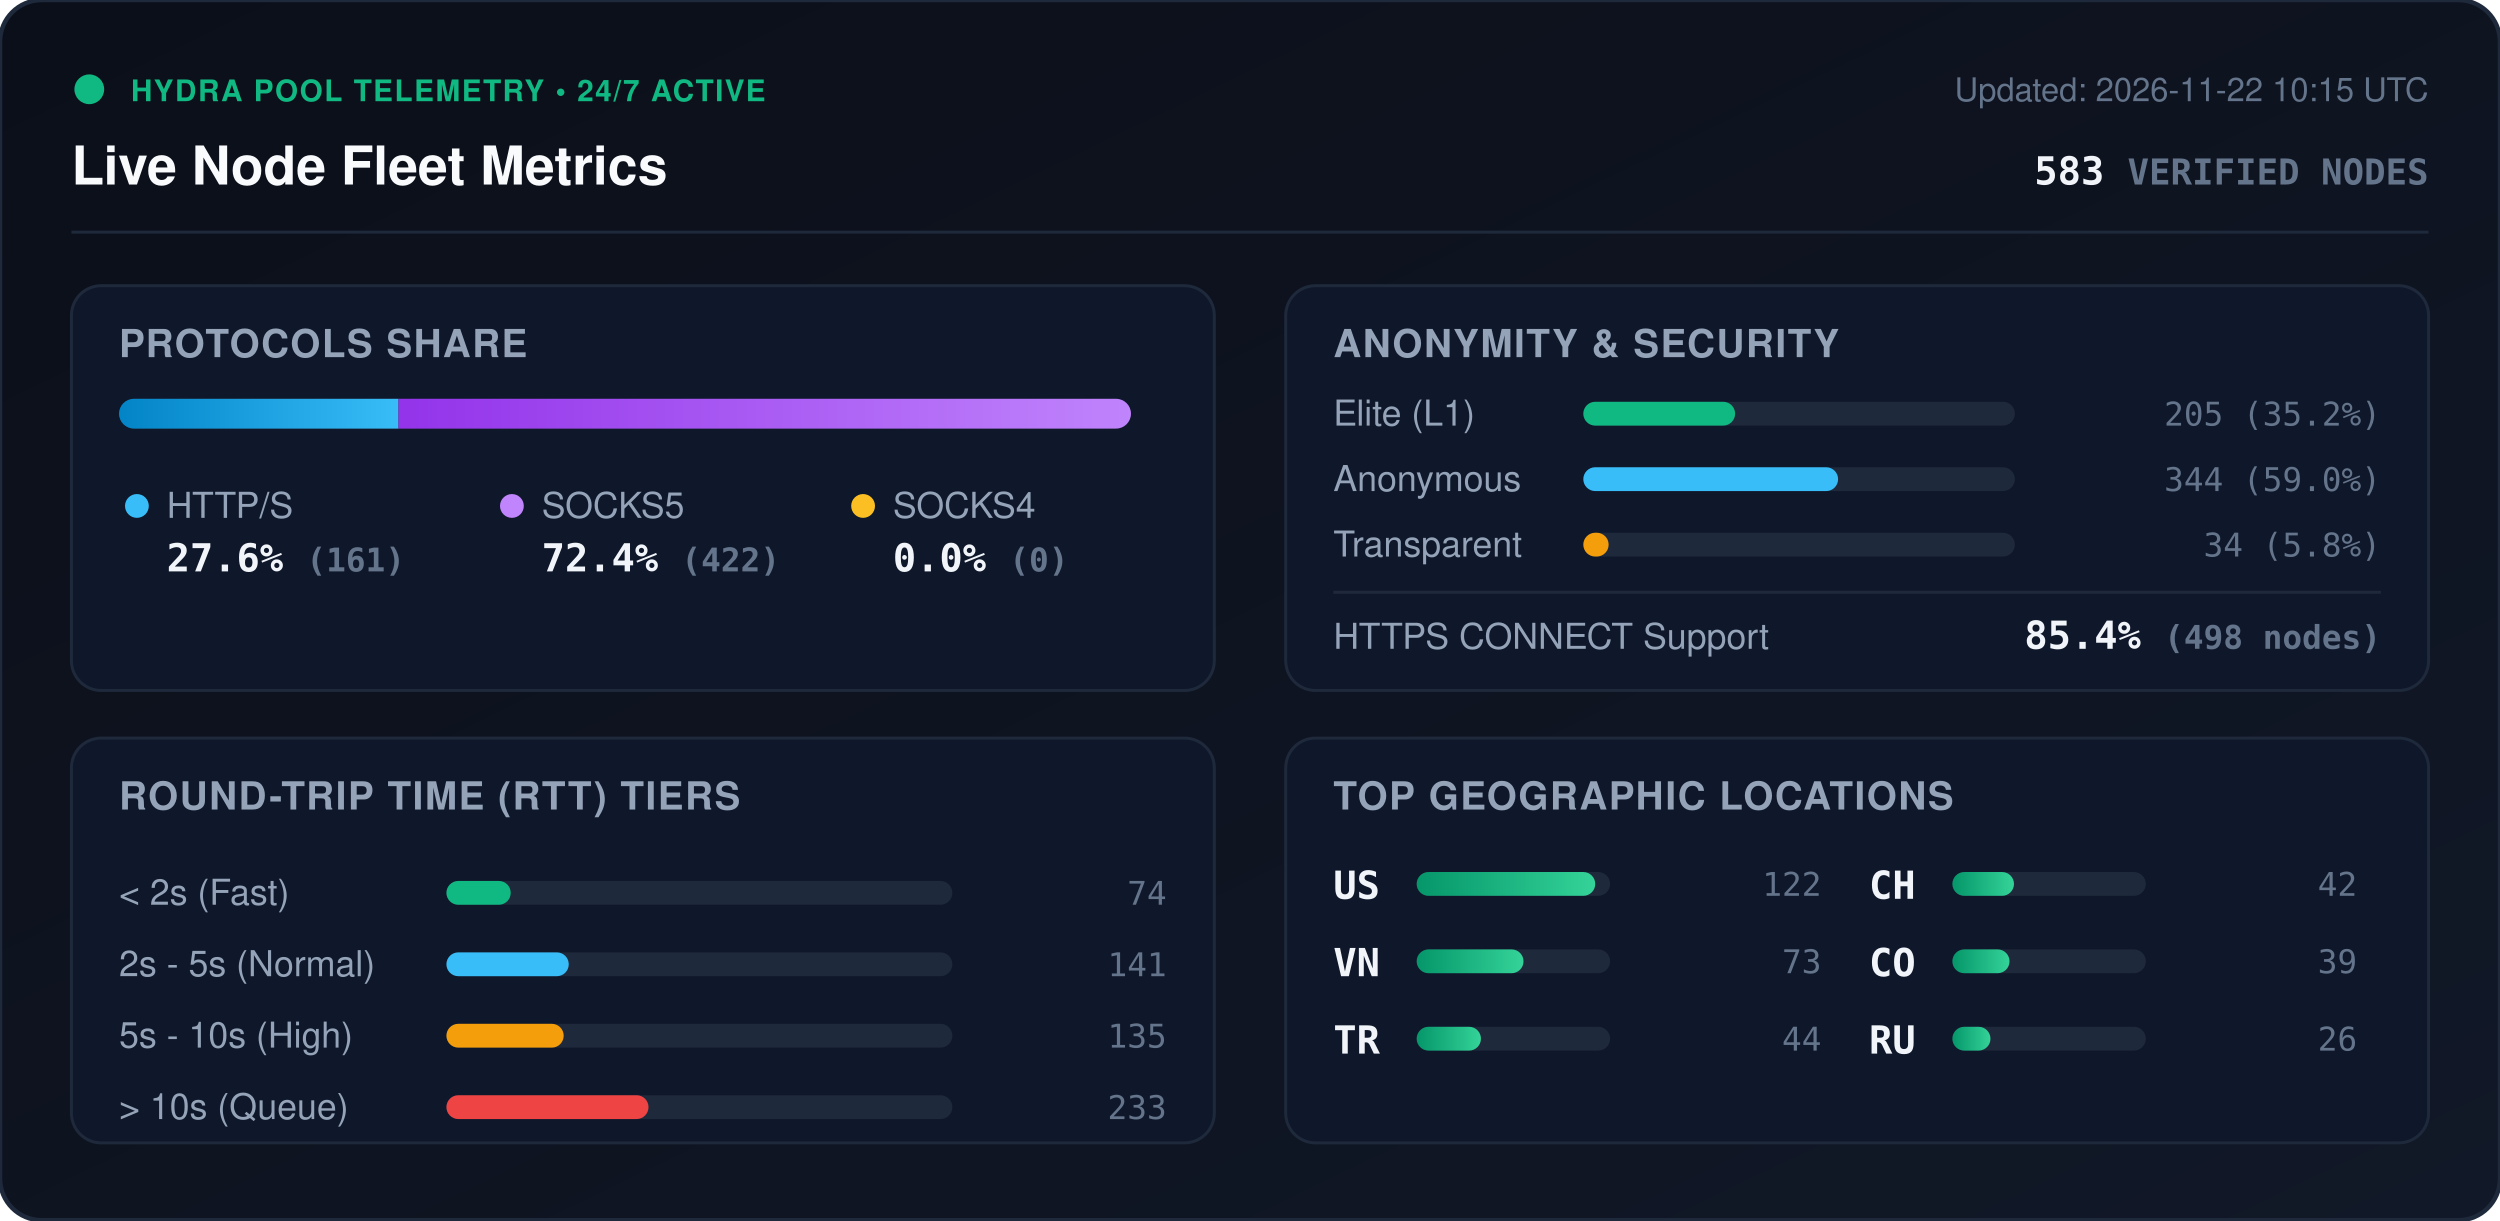
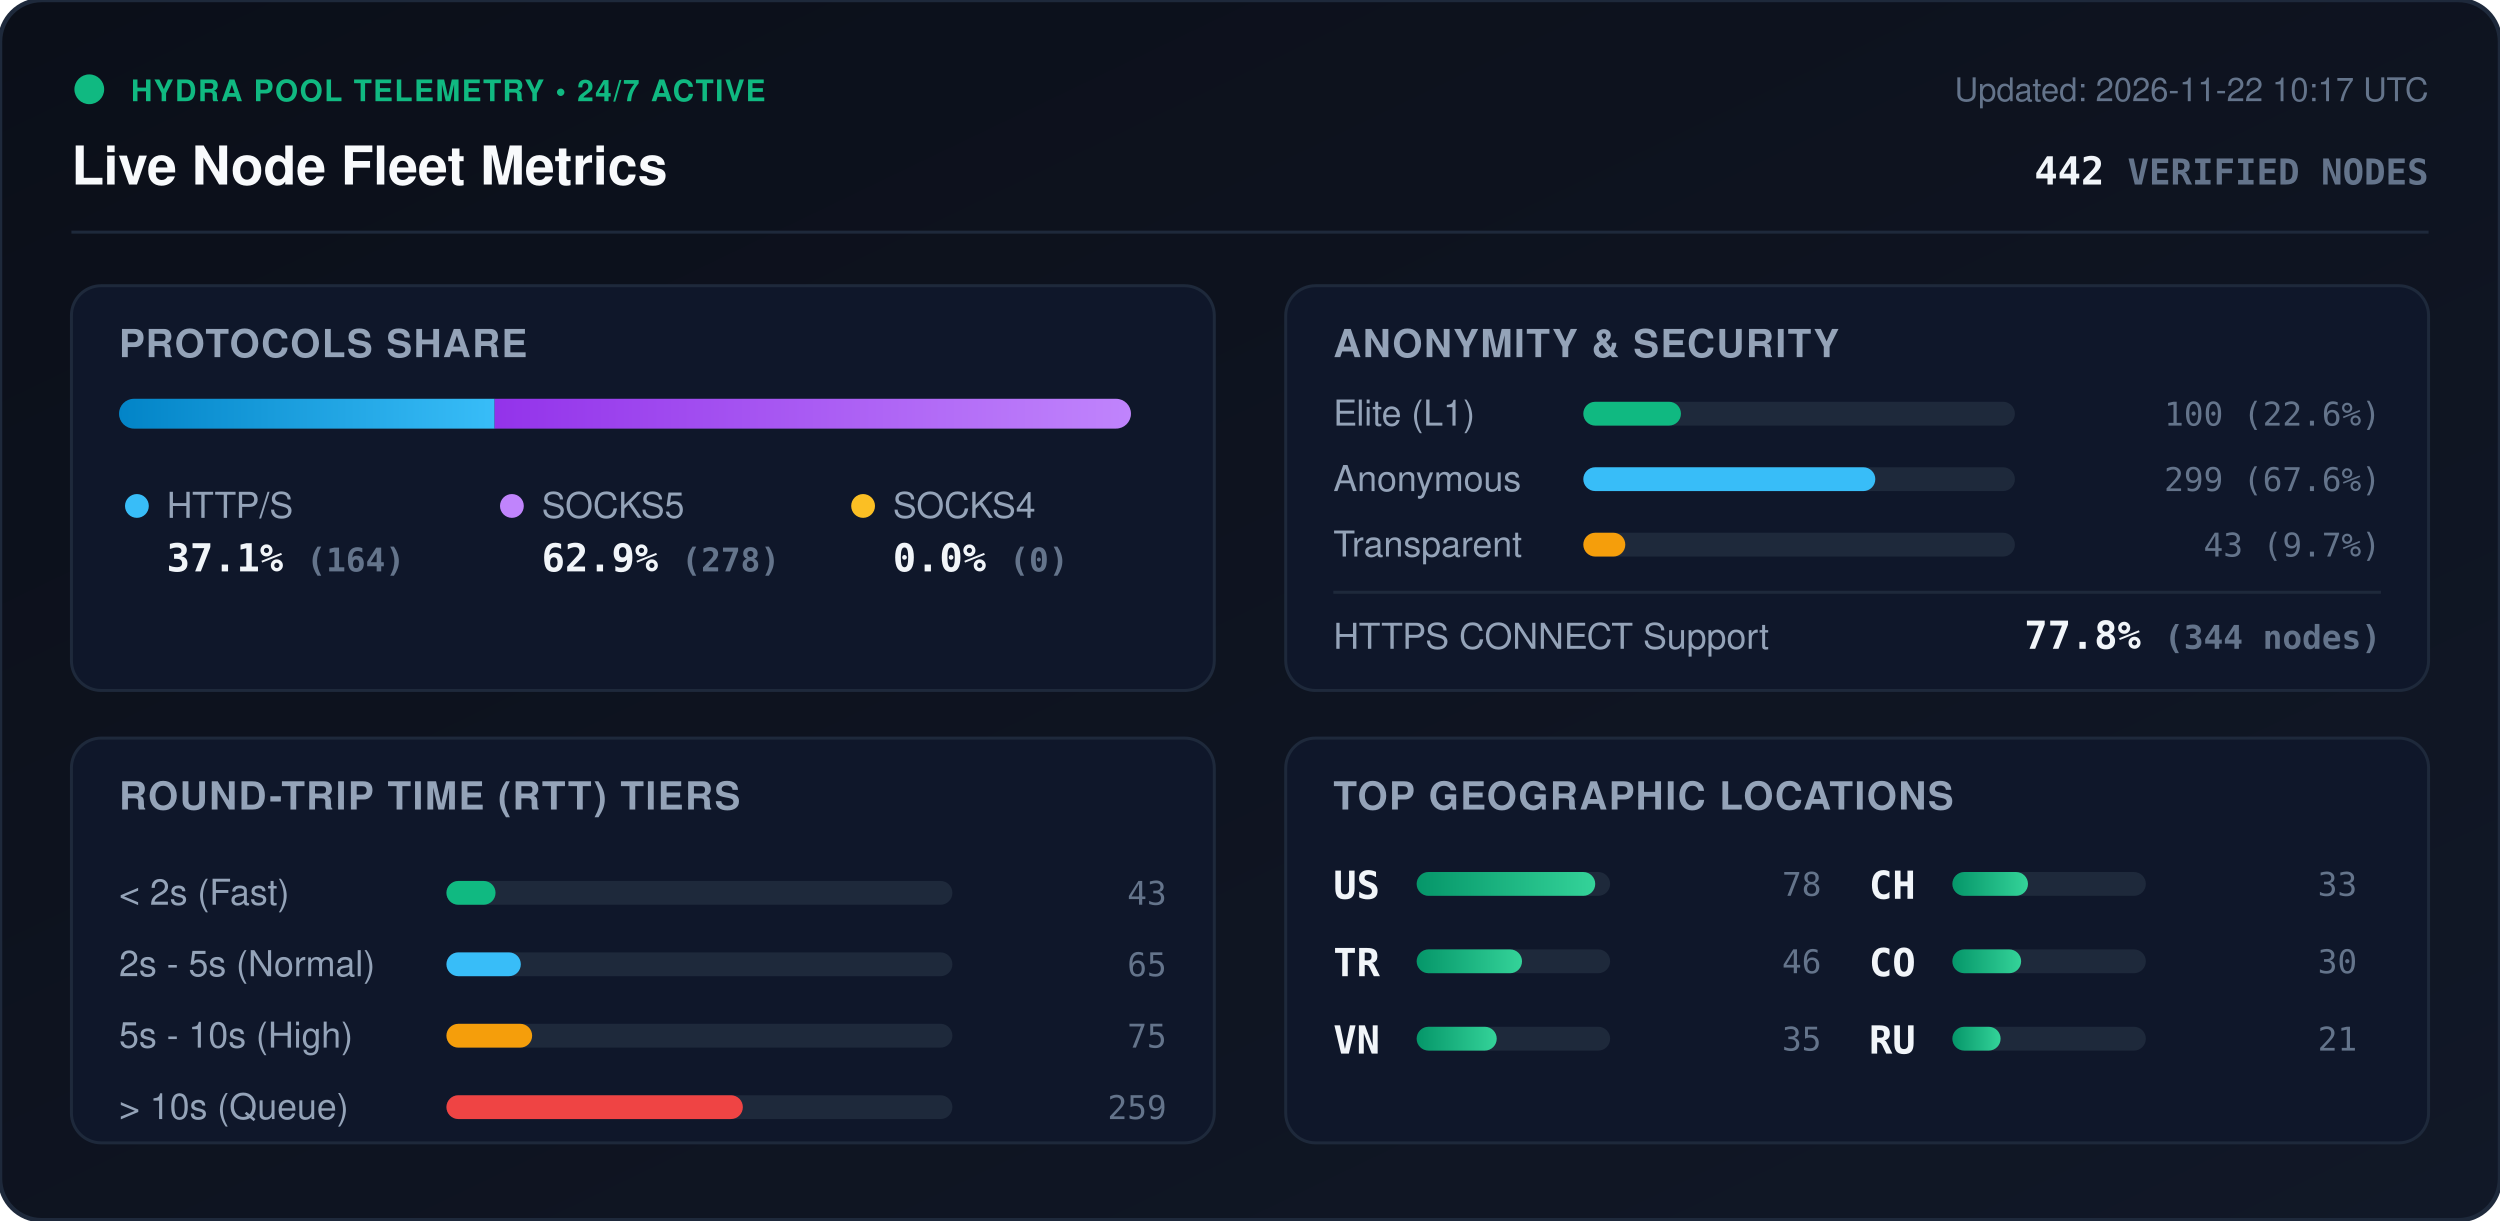
<svg xmlns="http://www.w3.org/2000/svg" viewBox="0 0 840 410" width="840" height="410" style="max-width: 100%; height: auto;">
  <defs>
    <linearGradient id="bg" x1="0%" y1="0%" x2="100%" y2="100%">
      <stop offset="0%" stop-color="#0b0f19" />
      <stop offset="100%" stop-color="#111827" />
    </linearGradient>
    <linearGradient id="bar-http" x1="0%" y1="0%" x2="100%" y2="0%">
      <stop offset="0%" stop-color="#0284c7" />
      <stop offset="100%" stop-color="#38bdf8" />
    </linearGradient>
    <linearGradient id="bar-socks5" x1="0%" y1="0%" x2="100%" y2="0%">
      <stop offset="0%" stop-color="#9333ea" />
      <stop offset="100%" stop-color="#c084fc" />
    </linearGradient>
    <linearGradient id="bar-socks4" x1="0%" y1="0%" x2="100%" y2="0%">
      <stop offset="0%" stop-color="#d97706" />
      <stop offset="100%" stop-color="#fbbf24" />
    </linearGradient>
    <linearGradient id="bar-green" x1="0%" y1="0%" x2="100%" y2="0%">
      <stop offset="0%" stop-color="#059669" />
      <stop offset="100%" stop-color="#34d399" />
    </linearGradient>
    <clipPath id="prog-track-clip">
      <rect width="340.0" height="10" rx="5" />
    </clipPath>
    <style>
      .title { font: 700 18px -apple-system, BlinkMacSystemFont, 'Segoe UI', Helvetica, Arial, sans-serif; fill: #f8fafc; }
      .sub { font: 500 11px -apple-system, BlinkMacSystemFont, 'Segoe UI', Helvetica, Arial, sans-serif; fill: #64748b; }
      .section-hdr { font: 600 13px -apple-system, BlinkMacSystemFont, 'Segoe UI', Helvetica, Arial, sans-serif; fill: #94a3b8; letter-spacing: 0.5px; }
      .metric-val { font: 700 13px -apple-system, BlinkMacSystemFont, 'Segoe UI', Helvetica, Arial, sans-serif; fill: #f1f5f9; }
      .metric-lbl { font: 500 12px -apple-system, BlinkMacSystemFont, 'Segoe UI', Helvetica, Arial, sans-serif; fill: #94a3b8; }
      .badge-txt { font: 700 10px -apple-system, BlinkMacSystemFont, 'Segoe UI', Helvetica, Arial, sans-serif; fill: #10b981; letter-spacing: 0.5px; }
      .mono { font-family: ui-monospace, SFMono-Regular, Menlo, Monaco, Consolas, monospace; }
      .pulse { animation: beacon 2s infinite ease-in-out; }
      @keyframes beacon { 0%, 100% { opacity: 1; } 50% { opacity: 0.35; } }
    </style>
  </defs>
  <rect width="840" height="410" rx="14" fill="url(#bg)" stroke="#1e293b" stroke-width="1.5" />
  <g transform="translate(24, 24)">
    <circle cx="6" cy="6" r="5" fill="#10b981" class="pulse" />
    <text x="20" y="10" class="badge-txt">HYDRA POOL TELEMETRY • 24/7 ACTIVE</text>
    <text x="0" y="38" class="title">Live Node Fleet Metrics</text>
-     <text x="792" y="10" text-anchor="end" class="sub">Updated: 2026-11-22 10:15 UTC</text>
-     <text x="792" y="38" text-anchor="end" class="metric-val mono" fill="#38bdf8">583 <tspan font-size="12" fill="#64748b">VERIFIED NODES</tspan>
+     <text x="792" y="10" text-anchor="end" class="sub">Updated: 2026-11-22 10:17 UTC</text>
+     <text x="792" y="38" text-anchor="end" class="metric-val mono" fill="#38bdf8">442 <tspan font-size="12" fill="#64748b">VERIFIED NODES</tspan>
    </text>
  </g>
  <line x1="24" y1="78" x2="816" y2="78" stroke="#1e293b" stroke-width="1" />
  <g transform="translate(24, 96)">
    <rect width="384" height="136" rx="10" fill="#0f172a" stroke="#1e293b" />
    <text x="16" y="24" class="section-hdr">PROTOCOLS SHARE</text>
    <g transform="translate(16, 38)">
      <rect width="340.0" height="10" rx="5" fill="#1e293b" />
      <g clip-path="url(#prog-track-clip)">
-         <rect x="0" width="93.9" height="10" fill="url(#bar-http)" />
-         <rect x="93.9" width="246.1" height="10" fill="url(#bar-socks5)" />
+         <rect x="0" width="126.2" height="10" fill="url(#bar-http)" />
+         <rect x="126.2" width="213.8" height="10" fill="url(#bar-socks5)" />
        <rect x="340.0" width="0.0" height="10" fill="url(#bar-socks4)" />
      </g>
    </g>
    <g transform="translate(16, 68)">
      <circle cx="6" cy="6" r="4" fill="#38bdf8" />
      <text x="16" y="10" class="metric-lbl">HTTP/S</text>
-       <text x="16" y="28" class="metric-val mono">27.6% <tspan font-size="11" fill="#64748b">(161)</tspan>
+       <text x="16" y="28" class="metric-val mono">37.1% <tspan font-size="11" fill="#64748b">(164)</tspan>
      </text>
      <circle cx="132" cy="6" r="4" fill="#c084fc" />
      <text x="142" y="10" class="metric-lbl">SOCKS5</text>
-       <text x="142" y="28" class="metric-val mono">72.4% <tspan font-size="11" fill="#64748b">(422)</tspan>
+       <text x="142" y="28" class="metric-val mono">62.9% <tspan font-size="11" fill="#64748b">(278)</tspan>
      </text>
      <circle cx="250" cy="6" r="4" fill="#fbbf24" />
      <text x="260" y="10" class="metric-lbl">SOCKS4</text>
      <text x="260" y="28" class="metric-val mono">0.0% <tspan font-size="11" fill="#64748b">(0)</tspan>
      </text>
    </g>
  </g>
  <g transform="translate(432, 96)">
    <rect width="384" height="136" rx="10" fill="#0f172a" stroke="#1e293b" />
    <text x="16" y="24" class="section-hdr">ANONYMITY &amp; SECURITY</text>
    <text x="16" y="47" class="metric-lbl">Elite (L1)</text>
    <rect x="100" y="39" width="145.0" height="8" rx="4" fill="#1e293b" />
-     <rect x="100" y="39" width="51.0" height="8" rx="4" fill="#10b981" />
-     <text x="368" y="47" text-anchor="end" class="mono sub" fill="#e2e8f0">205 (35.2%)</text>
+     <rect x="100" y="39" width="32.8" height="8" rx="4" fill="#10b981" />
+     <text x="368" y="47" text-anchor="end" class="mono sub" fill="#e2e8f0">100 (22.6%)</text>
    <text x="16" y="69" class="metric-lbl">Anonymous</text>
    <rect x="100" y="61" width="145.0" height="8" rx="4" fill="#1e293b" />
-     <rect x="100" y="61" width="85.6" height="8" rx="4" fill="#38bdf8" />
-     <text x="368" y="69" text-anchor="end" class="mono sub" fill="#e2e8f0">344 (59.0%)</text>
+     <rect x="100" y="61" width="98.1" height="8" rx="4" fill="#38bdf8" />
+     <text x="368" y="69" text-anchor="end" class="mono sub" fill="#e2e8f0">299 (67.6%)</text>
    <text x="16" y="91" class="metric-lbl">Transparent</text>
    <rect x="100" y="83" width="145.0" height="8" rx="4" fill="#1e293b" />
-     <rect x="100" y="83" width="8.5" height="8" rx="4" fill="#f59e0b" />
-     <text x="368" y="91" text-anchor="end" class="mono sub" fill="#e2e8f0">34 (5.8%)</text>
+     <rect x="100" y="83" width="14.1" height="8" rx="4" fill="#f59e0b" />
+     <text x="368" y="91" text-anchor="end" class="mono sub" fill="#e2e8f0">43 (9.7%)</text>
    <line x1="16" y1="103" x2="368" y2="103" stroke="#1e293b" stroke-width="1" />
    <text x="16" y="122" class="metric-lbl">HTTPS CONNECT Support</text>
-     <text x="368" y="122" text-anchor="end" class="metric-val mono" fill="#34d399">85.4% <tspan font-size="11" fill="#64748b">(498 nodes)</tspan>
+     <text x="368" y="122" text-anchor="end" class="metric-val mono" fill="#34d399">77.8% <tspan font-size="11" fill="#64748b">(344 nodes)</tspan>
    </text>
  </g>
  <g transform="translate(24, 248)">
    <rect width="384" height="136" rx="10" fill="#0f172a" stroke="#1e293b" />
    <text x="16" y="24" class="section-hdr">ROUND-TRIP TIME (RTT) TIERS</text>
    <g transform="translate(16, 42)">
      <text x="0" y="14" class="metric-lbl">&lt; 2s (Fast)</text>
      <rect x="110" y="6" width="170" height="8" rx="4" fill="#1e293b" />
-       <rect x="110" y="6" width="21.6" height="8" rx="4" fill="#10b981" />
-       <text x="352" y="14" text-anchor="end" class="mono sub">74</text>
+       <rect x="110" y="6" width="16.5" height="8" rx="4" fill="#10b981" />
+       <text x="352" y="14" text-anchor="end" class="mono sub">43</text>
      <text x="0" y="38" class="metric-lbl">2s - 5s (Normal)</text>
      <rect x="110" y="30" width="170" height="8" rx="4" fill="#1e293b" />
-       <rect x="110" y="30" width="41.1" height="8" rx="4" fill="#38bdf8" />
-       <text x="352" y="38" text-anchor="end" class="mono sub">141</text>
+       <rect x="110" y="30" width="25.0" height="8" rx="4" fill="#38bdf8" />
+       <text x="352" y="38" text-anchor="end" class="mono sub">65</text>
      <text x="0" y="62" class="metric-lbl">5s - 10s (High)</text>
      <rect x="110" y="54" width="170" height="8" rx="4" fill="#1e293b" />
-       <rect x="110" y="54" width="39.4" height="8" rx="4" fill="#f59e0b" />
-       <text x="352" y="62" text-anchor="end" class="mono sub">135</text>
+       <rect x="110" y="54" width="28.8" height="8" rx="4" fill="#f59e0b" />
+       <text x="352" y="62" text-anchor="end" class="mono sub">75</text>
      <text x="0" y="86" class="metric-lbl">&gt; 10s (Queue)</text>
      <rect x="110" y="78" width="170" height="8" rx="4" fill="#1e293b" />
-       <rect x="110" y="78" width="67.9" height="8" rx="4" fill="#ef4444" />
-       <text x="352" y="86" text-anchor="end" class="mono sub">233</text>
+       <rect x="110" y="78" width="99.6" height="8" rx="4" fill="#ef4444" />
+       <text x="352" y="86" text-anchor="end" class="mono sub">259</text>
    </g>
  </g>
  <g transform="translate(432, 248)">
    <rect width="384" height="136" rx="10" fill="#0f172a" stroke="#1e293b" />
    <text x="16" y="24" class="section-hdr">TOP GEOGRAPHIC LOCATIONS</text>
    <g transform="translate(16, 42)">
      <g transform="translate(0, 0)">
        <text x="0" y="12" class="mono metric-val" font-size="12">US</text>
        <rect x="28" y="3" width="65" height="8" rx="4" fill="#1e293b" />
        <rect x="28" y="3" width="60.0" height="8" rx="4" fill="url(#bar-green)" />
-         <text x="164" y="11" text-anchor="end" class="mono sub">122</text>
+         <text x="164" y="11" text-anchor="end" class="mono sub">78</text>
      </g>
      <g transform="translate(0, 26)">
+         <text x="0" y="12" class="mono metric-val" font-size="12">TR</text>
+         <rect x="28" y="3" width="65" height="8" rx="4" fill="#1e293b" />
+         <rect x="28" y="3" width="35.4" height="8" rx="4" fill="url(#bar-green)" />
+         <text x="164" y="11" text-anchor="end" class="mono sub">46</text>
+       </g>
+       <g transform="translate(0, 52)">
        <text x="0" y="12" class="mono metric-val" font-size="12">VN</text>
        <rect x="28" y="3" width="65" height="8" rx="4" fill="#1e293b" />
-         <rect x="28" y="3" width="35.9" height="8" rx="4" fill="url(#bar-green)" />
-         <text x="164" y="11" text-anchor="end" class="mono sub">73</text>
-       </g>
-       <g transform="translate(0, 52)">
-         <text x="0" y="12" class="mono metric-val" font-size="12">TR</text>
-         <rect x="28" y="3" width="65" height="8" rx="4" fill="#1e293b" />
-         <rect x="28" y="3" width="21.6" height="8" rx="4" fill="url(#bar-green)" />
-         <text x="164" y="11" text-anchor="end" class="mono sub">44</text>
+         <rect x="28" y="3" width="26.9" height="8" rx="4" fill="url(#bar-green)" />
+         <text x="164" y="11" text-anchor="end" class="mono sub">35</text>
      </g>
      <g transform="translate(180, 0)">
        <text x="0" y="12" class="mono metric-val" font-size="12">CH</text>
        <rect x="28" y="3" width="65" height="8" rx="4" fill="#1e293b" />
-         <rect x="28" y="3" width="20.7" height="8" rx="4" fill="url(#bar-green)" />
-         <text x="164" y="11" text-anchor="end" class="mono sub">42</text>
+         <rect x="28" y="3" width="25.4" height="8" rx="4" fill="url(#bar-green)" />
+         <text x="164" y="11" text-anchor="end" class="mono sub">33</text>
      </g>
      <g transform="translate(180, 26)">
        <text x="0" y="12" class="mono metric-val" font-size="12">CO</text>
        <rect x="28" y="3" width="65" height="8" rx="4" fill="#1e293b" />
-         <rect x="28" y="3" width="19.2" height="8" rx="4" fill="url(#bar-green)" />
-         <text x="164" y="11" text-anchor="end" class="mono sub">39</text>
+         <rect x="28" y="3" width="23.1" height="8" rx="4" fill="url(#bar-green)" />
+         <text x="164" y="11" text-anchor="end" class="mono sub">30</text>
      </g>
      <g transform="translate(180, 52)">
        <text x="0" y="12" class="mono metric-val" font-size="12">RU</text>
        <rect x="28" y="3" width="65" height="8" rx="4" fill="#1e293b" />
-         <rect x="28" y="3" width="12.8" height="8" rx="4" fill="url(#bar-green)" />
-         <text x="164" y="11" text-anchor="end" class="mono sub">26</text>
+         <rect x="28" y="3" width="16.2" height="8" rx="4" fill="url(#bar-green)" />
+         <text x="164" y="11" text-anchor="end" class="mono sub">21</text>
      </g>
    </g>
  </g>
</svg>
